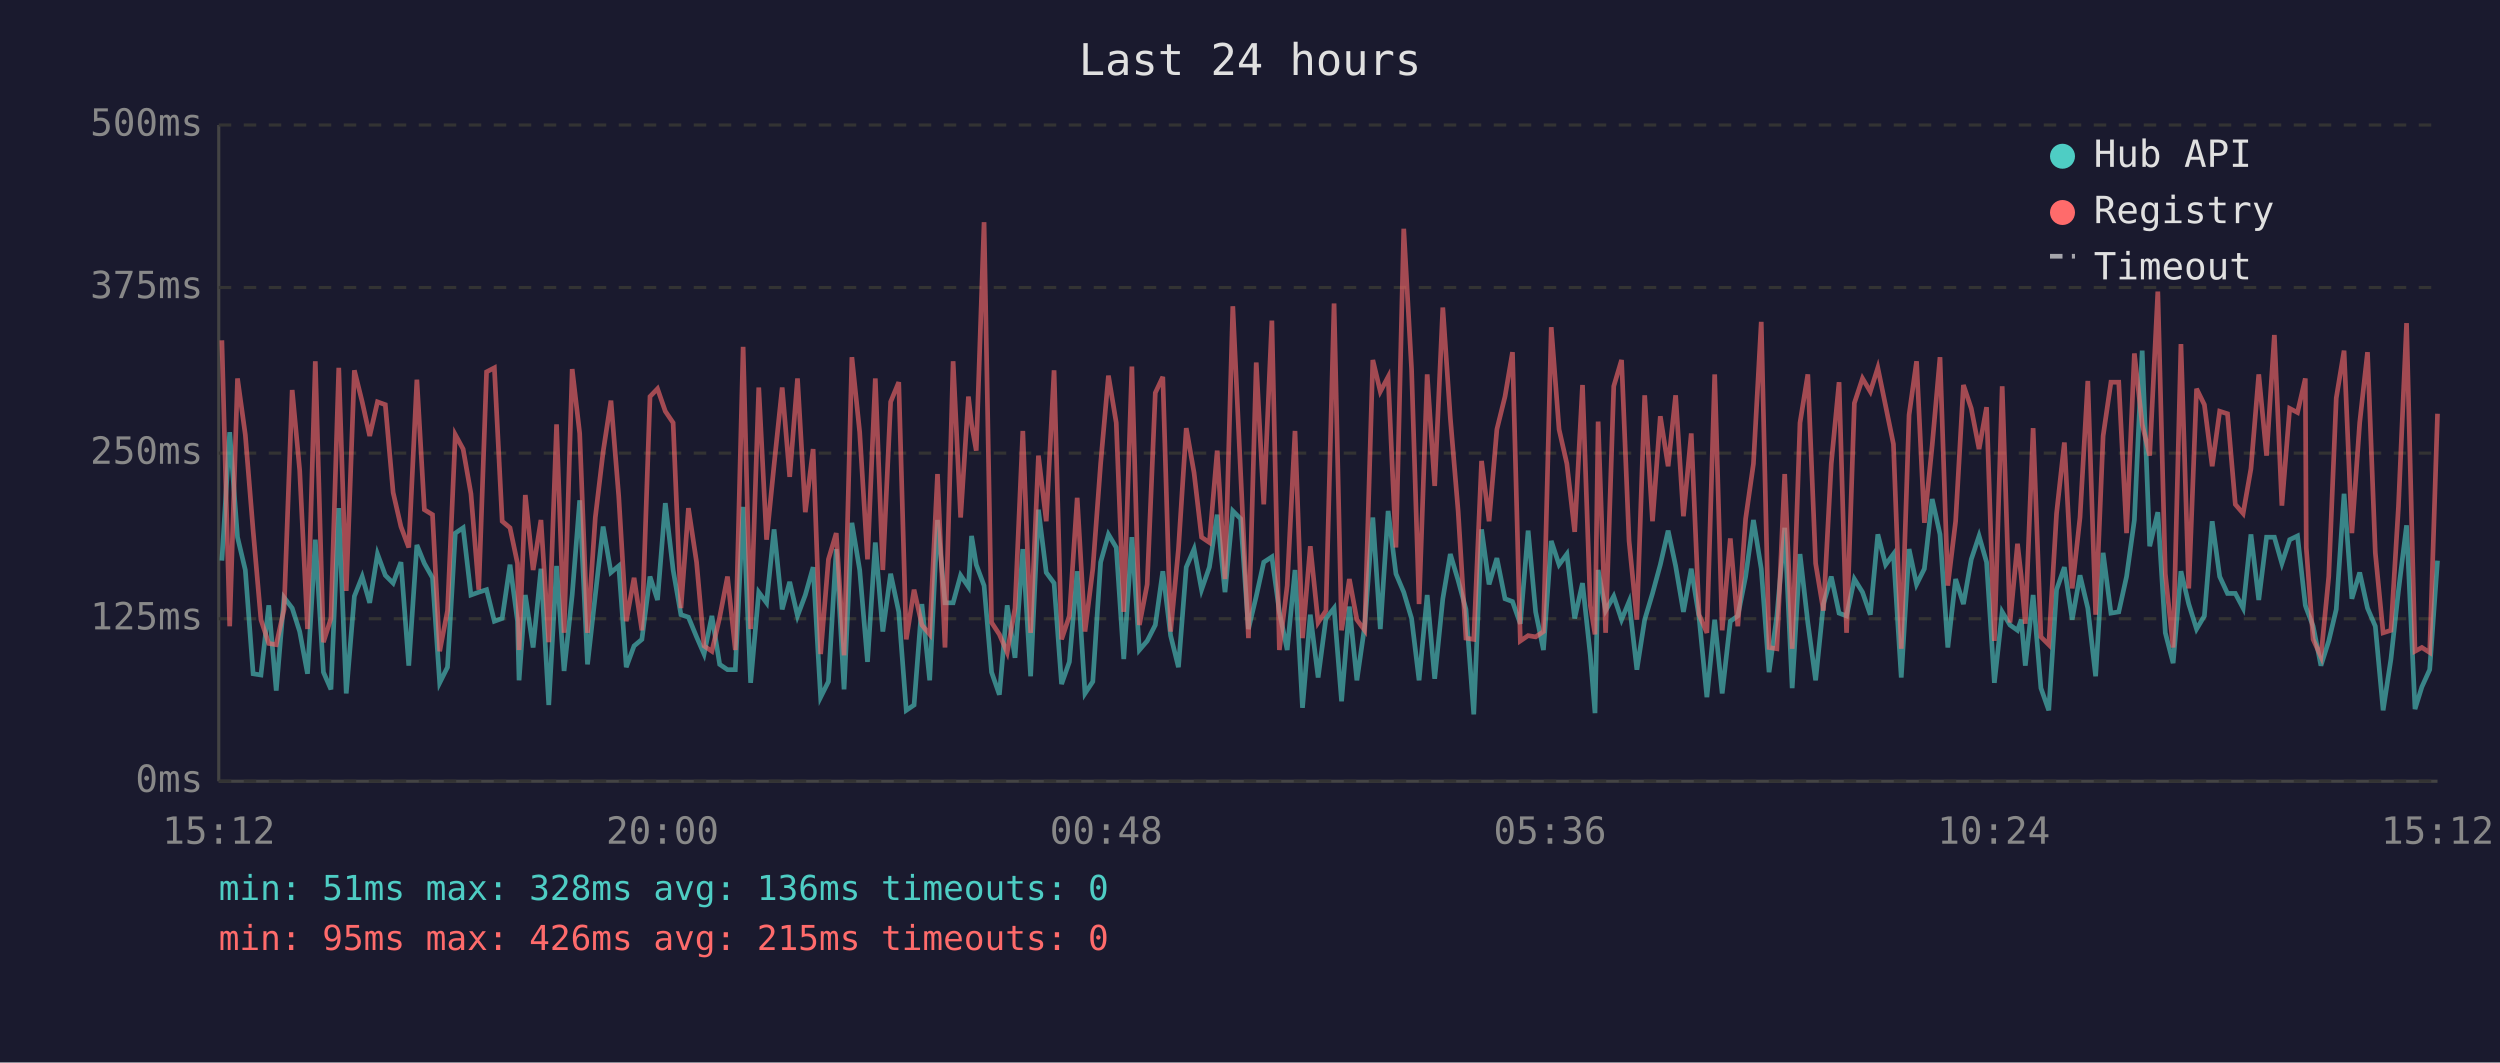
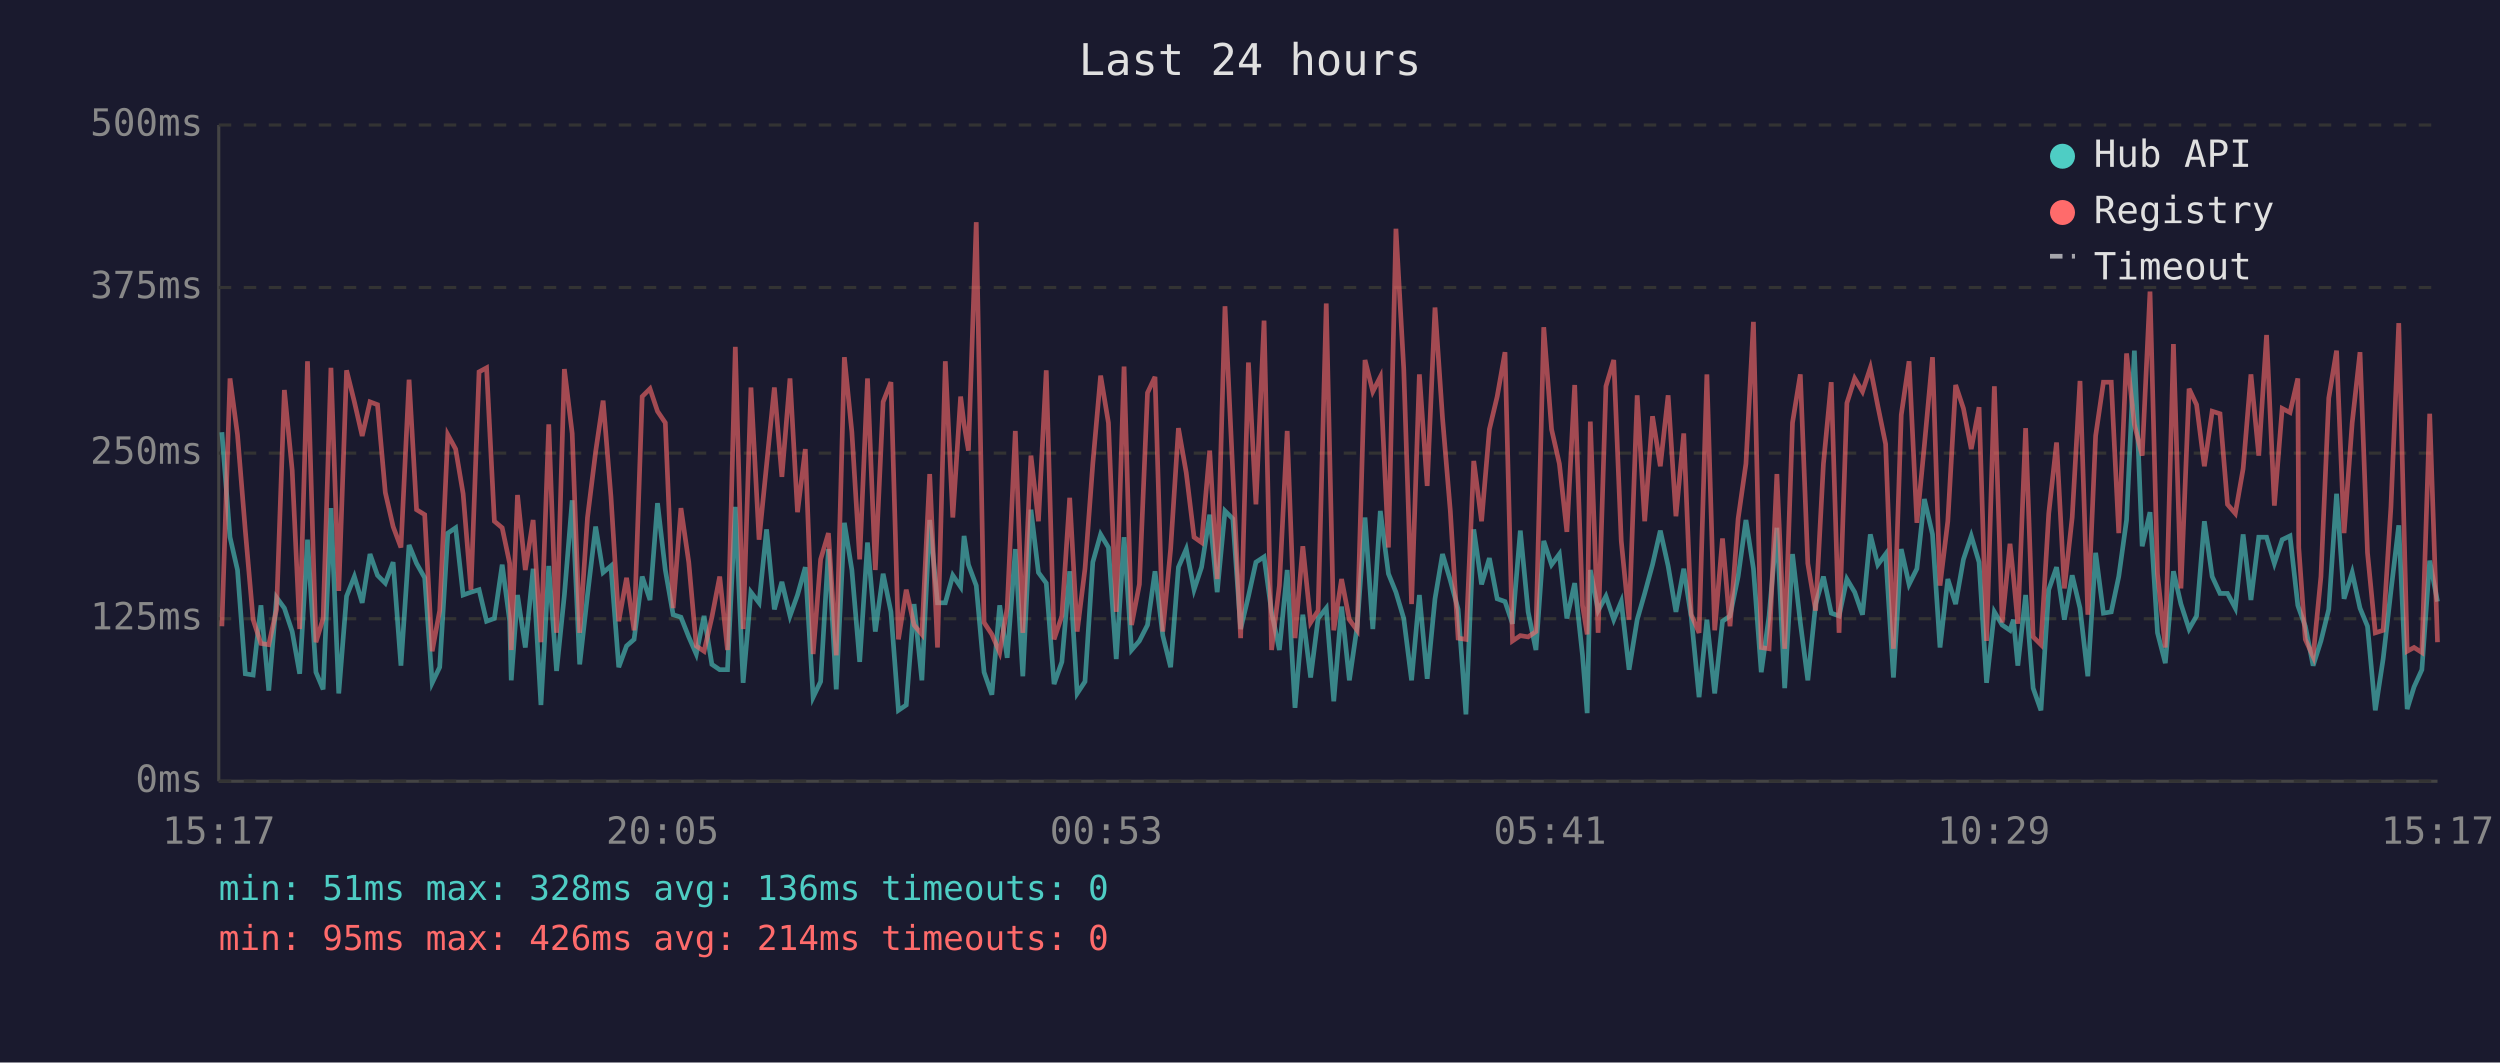
<svg xmlns="http://www.w3.org/2000/svg" viewBox="0 0 800 340" font-family="monospace" font-size="12">
  <rect width="800" height="340" fill="#1a1a2e" />
  <text x="400" y="24" fill="#e0e0e0" font-size="14" text-anchor="middle">Last 24 hours</text>
  <line x1="70" y1="40" x2="70" y2="250" stroke="#444" stroke-width="1" />
  <line x1="70" y1="250" x2="780" y2="250" stroke="#444" stroke-width="1" />
  <line x1="70" y1="250" x2="780" y2="250" stroke="#333" stroke-width="1" stroke-dasharray="4" />
  <text x="65" y="250" fill="#888" text-anchor="end" dominant-baseline="middle">0ms</text>
  <line x1="70" y1="198" x2="780" y2="198" stroke="#333" stroke-width="1" stroke-dasharray="4" />
  <text x="65" y="198" fill="#888" text-anchor="end" dominant-baseline="middle">125ms</text>
  <line x1="70" y1="145" x2="780" y2="145" stroke="#333" stroke-width="1" stroke-dasharray="4" />
  <text x="65" y="145" fill="#888" text-anchor="end" dominant-baseline="middle">250ms</text>
  <line x1="70" y1="92" x2="780" y2="92" stroke="#333" stroke-width="1" stroke-dasharray="4" />
  <text x="65" y="92" fill="#888" text-anchor="end" dominant-baseline="middle">375ms</text>
  <line x1="70" y1="40" x2="780" y2="40" stroke="#333" stroke-width="1" stroke-dasharray="4" />
  <text x="65" y="40" fill="#888" text-anchor="end" dominant-baseline="middle">500ms</text>
-   <text x="70" y="270" fill="#888" text-anchor="middle">15:12</text>
-   <text x="212" y="270" fill="#888" text-anchor="middle">20:00</text>
-   <text x="354" y="270" fill="#888" text-anchor="middle">00:48</text>
-   <text x="496" y="270" fill="#888" text-anchor="middle">05:36</text>
-   <text x="638" y="270" fill="#888" text-anchor="middle">10:24</text>
-   <text x="780" y="270" fill="#888" text-anchor="middle">15:12</text>
-   <polyline points="71.0,179.4 73.5,138.3 76.0,171.9 78.5,182.4 81.0,215.6 83.5,216.0 86.0,193.7 88.4,221.0 90.9,191.2 93.5,194.6 95.9,202.1 98.4,215.6 100.9,172.7 103.5,215.1 105.9,220.6 108.4,162.6 110.8,221.9 113.4,190.8 115.9,184.5 118.3,192.9 120.8,177.3 123.3,184.1 125.8,186.6 128.3,179.9 130.8,213.0 133.4,174.4 135.8,180.3 138.4,184.9 140.7,218.5 143.2,213.5 145.7,170.6 148.2,168.9 150.7,190.4 153.2,189.5 155.7,188.7 158.2,198.8 160.7,197.9 163.2,180.7 165.6,198.8 166.1,217.7 168.1,190.4 170.6,207.2 173.1,182.0 175.6,225.6 178.1,181.1 180.5,214.7 183.1,190.4 185.5,160.1 188.0,212.6 190.5,190.4 193.0,168.5 195.5,183.2 198.0,181.1 200.4,213.5 202.9,206.7 205.4,204.6 208.0,184.5 210.4,192.0 212.9,161.0 215.4,182.4 217.9,196.7 220.3,197.5 222.9,203.8 225.3,209.3 227.8,197.1 230.3,212.6 232.8,214.3 235.3,214.3 237.8,162.2 240.2,218.5 242.8,189.5 245.3,192.9 247.7,169.4 250.3,195.0 252.7,186.2 255.2,197.1 257.7,190.4 260.2,181.5 262.6,223.1 265.1,218.1 267.6,175.7 270.1,220.6 272.6,167.3 275.1,182.4 277.6,211.8 280.1,173.6 282.5,202.1 285.0,183.6 287.6,195.8 290.0,227.3 292.5,225.6 295.0,193.3 297.5,217.7 300.0,166.4 302.4,192.9 305.0,192.9 307.4,184.1 309.9,187.8 310.9,171.5 312.4,180.7 314.9,187.4 317.3,215.1 319.8,222.3 322.3,193.7 324.8,210.5 327.3,175.7 329.8,216.4 332.3,163.1 334.8,183.2 337.3,186.6 339.7,218.9 342.2,211.8 344.7,182.8 347.2,221.9 349.7,218.1 352.2,179.9 354.7,171.0 357.2,175.2 359.6,210.9 362.2,171.9 364.6,208.0 367.1,205.1 369.7,200.0 372.1,182.8 374.6,203.4 377.1,213.5 379.6,181.5 382.1,175.7 384.5,188.7 387.0,181.5 389.5,164.7 392.0,189.5 394.5,163.5 397.0,166.0 399.5,201.3 402.0,190.8 404.4,179.9 407.0,178.2 409.4,195.8 411.9,208.0 414.4,182.4 416.8,226.5 419.3,196.7 421.8,216.8 424.3,197.9 426.9,194.6 429.3,224.4 431.8,194.1 434.2,217.7 436.7,200.4 439.3,165.6 441.7,201.3 444.2,163.5 446.7,183.6 449.2,189.5 451.7,197.9 454.1,217.7 456.7,190.4 459.1,217.2 461.7,191.6 464.1,177.3 466.6,185.7 469.1,195.0 471.6,228.6 474.1,169.4 476.5,187.0 479.0,178.6 481.6,191.6 484.0,192.5 486.5,199.6 489.0,169.8 491.4,195.8 493.9,208.0 496.4,173.1 498.9,180.7 501.4,177.3 503.9,197.9 506.4,186.6 508.9,209.7 510.4,228.2 511.4,182.4 513.8,195.4 516.4,190.8 518.9,198.3 521.3,192.5 523.8,214.3 526.3,198.3 528.8,189.9 531.3,180.7 533.8,169.8 536.2,181.1 538.7,195.8 541.2,182.0 543.7,197.5 546.2,223.1 548.7,198.3 551.1,221.9 553.7,198.8 556.1,197.1 558.6,184.5 561.1,166.4 563.6,182.0 566.1,215.1 568.6,197.1 571.1,168.9 573.5,220.2 576.0,177.3 578.5,199.2 581.0,217.7 583.5,193.3 586.0,184.5 588.5,196.2 590.9,197.1 593.4,185.3 596.0,189.5 598.5,196.7 600.9,171.0 603.4,180.7 605.9,177.3 608.4,216.8 610.9,175.7 613.3,187.0 615.8,182.0 618.3,159.7 620.8,171.0 623.3,207.2 625.8,185.3 628.3,193.3 630.8,179.0 633.3,171.5 635.7,179.9 638.2,218.5 640.7,195.8 643.2,200.0 645.6,201.7 646.8,198.3 648.1,213.0 650.6,190.4 653.1,220.2 655.6,227.3 658.1,188.7 660.6,181.5 663.1,198.3 665.6,184.1 668.1,194.6 670.6,216.4 673.0,176.9 675.5,196.2 678.0,195.8 680.5,184.5 683.0,166.4 685.5,112.2 687.9,174.8 690.5,163.9 692.9,202.5 695.4,212.2 697.9,182.8 700.4,193.3 702.9,201.3 705.4,197.1 707.9,166.8 710.3,184.5 712.8,189.9 715.3,189.9 717.8,194.6 720.3,171.0 722.8,192.0 725.3,171.9 727.8,171.9 730.2,180.3 732.7,172.7 735.2,171.5 737.7,193.7 738.0,194.6 740.2,200.4 742.7,213.0 745.2,205.1 747.6,195.0 750.1,158.0 752.6,191.6 755.1,183.2 757.6,194.6 760.1,200.4 762.6,227.3 765.1,210.9 767.5,189.1 770.1,168.1 772.8,226.9 775.0,219.8 777.5,214.3 780.0,179.4" fill="none" stroke="#4ecdc4" stroke-width="1.5" opacity="0.6" />
-   <polyline points="71.0,108.9 73.5,200.4 76.0,121.1 78.5,139.1 81.0,169.8 83.5,198.3 86.0,205.9 88.4,206.3 90.9,195.0 93.5,124.8 95.9,150.5 98.4,201.3 100.9,115.6 103.5,205.5 105.9,197.9 108.4,117.7 110.8,189.1 113.4,118.5 115.9,128.6 118.3,139.5 120.8,128.6 123.3,129.5 125.8,157.6 128.3,168.5 130.8,175.2 133.4,121.5 135.8,163.1 138.4,164.7 140.7,208.4 143.2,195.4 145.7,139.1 148.2,143.7 150.7,158.0 153.2,188.7 155.7,119.0 158.2,117.7 160.7,166.8 163.2,168.9 165.6,180.3 166.1,208.0 168.1,158.4 170.6,182.4 173.1,166.4 175.6,205.5 178.1,135.8 180.5,202.5 183.1,118.1 185.5,138.7 188.0,202.5 190.5,165.6 193.0,144.6 195.5,128.2 198.0,158.9 200.4,198.8 202.9,184.9 205.4,201.7 208.0,126.9 210.4,124.4 212.9,131.6 215.4,135.3 217.9,194.6 220.3,162.6 222.9,179.9 225.3,206.7 227.8,208.4 230.3,197.5 232.8,184.5 235.3,208.0 237.8,111.0 240.2,201.3 242.8,124.0 245.3,172.7 247.7,148.8 250.3,124.0 252.7,152.6 255.2,121.1 257.7,163.9 260.2,143.7 262.6,209.3 265.1,179.0 267.6,170.6 270.1,209.7 272.6,114.3 275.1,138.3 277.6,179.0 280.1,121.1 282.5,182.4 285.0,128.6 287.6,122.3 290.0,204.6 292.5,188.7 295.0,200.0 297.5,203.0 300.0,151.7 302.4,207.2 305.0,115.6 307.4,165.6 309.9,126.9 310.9,135.8 312.4,144.2 314.9,71.1 317.3,199.2 319.8,203.0 322.3,208.8 324.8,194.6 327.3,137.9 329.8,202.5 332.3,145.8 334.8,166.8 337.3,118.5 339.7,204.6 342.2,197.1 344.7,159.3 347.2,202.1 349.7,182.0 352.2,148.4 354.7,120.2 357.2,135.3 359.6,195.8 362.2,117.3 364.6,200.0 367.1,187.0 369.7,125.7 372.1,120.6 374.6,202.1 377.1,175.7 379.6,137.0 382.1,151.3 384.5,171.9 387.0,173.6 389.5,144.2 392.0,185.3 394.5,98.0 397.0,151.3 399.5,204.2 402.0,116.0 404.4,161.4 407.0,102.6 409.4,208.0 411.9,187.4 414.4,137.9 416.8,204.2 419.3,174.8 421.8,199.2 424.3,195.4 426.9,97.1 429.3,201.7 431.8,185.3 434.2,198.3 436.7,201.7 439.3,115.2 441.7,125.3 444.2,120.6 446.7,175.2 449.2,73.2 451.7,118.1 454.1,193.3 456.7,119.8 459.1,155.5 461.7,98.4 464.1,133.7 466.6,163.5 469.1,204.2 471.6,204.6 474.1,147.5 476.5,166.8 479.0,137.4 481.6,126.9 484.0,112.7 486.5,205.1 489.0,203.4 491.4,203.8 493.9,202.1 496.4,104.7 498.9,137.4 501.4,148.4 503.9,170.2 506.4,123.2 508.9,193.7 510.4,203.0 511.4,134.9 513.8,202.5 516.4,123.6 518.9,115.2 521.3,173.1 523.8,198.3 526.3,126.5 528.8,166.8 531.3,133.2 533.8,149.2 536.2,126.5 538.7,165.2 541.2,138.7 543.7,196.7 546.2,202.5 548.7,119.8 551.1,201.7 553.7,172.3 556.1,200.4 558.6,166.0 561.1,148.4 563.6,103.0 566.1,207.2 568.6,207.6 571.1,151.7 573.5,207.6 576.0,135.3 578.5,119.8 581.0,180.3 583.5,195.4 586.0,148.4 588.5,122.3 590.9,202.5 593.4,129.0 596.0,121.1 598.5,125.3 600.9,117.7 603.4,129.9 605.9,142.1 608.4,207.6 610.9,132.8 613.3,115.6 615.8,167.3 618.3,142.5 620.8,114.3 623.3,187.4 625.8,166.8 628.3,123.2 630.8,130.7 633.3,143.7 635.7,130.3 638.2,205.1 640.7,123.6 643.2,199.2 645.6,174.0 646.8,184.5 648.1,199.6 650.6,137.0 653.1,203.8 655.6,206.3 658.1,164.3 660.6,141.6 663.1,188.3 665.6,165.6 668.1,121.9 670.6,196.7 673.0,139.5 675.5,122.3 678.0,122.3 680.5,170.6 683.0,113.1 685.5,135.8 687.9,145.8 690.5,93.3 692.9,183.6 695.4,207.2 697.9,110.1 700.4,188.3 702.9,124.4 705.4,129.5 707.9,149.2 710.3,131.6 712.8,132.4 715.3,161.4 717.8,164.3 720.3,150.0 722.8,119.8 725.3,145.8 727.8,107.2 730.2,161.8 732.7,130.7 735.2,132.0 737.7,121.1 738.0,175.2 740.2,204.6 742.7,210.1 745.2,184.5 747.6,127.4 750.1,112.2 752.6,170.6 755.1,135.3 757.6,112.7 760.1,176.9 762.6,202.5 765.1,201.7 767.5,162.2 770.1,103.4 772.8,208.4 775.0,207.2 777.5,208.8 780.0,132.4" fill="none" stroke="#ff6b6b" stroke-width="1.5" opacity="0.6" />
+   <text x="70" y="270" fill="#888" text-anchor="middle">15:17</text>
+   <text x="212" y="270" fill="#888" text-anchor="middle">20:05</text>
+   <text x="354" y="270" fill="#888" text-anchor="middle">00:53</text>
+   <text x="496" y="270" fill="#888" text-anchor="middle">05:41</text>
+   <text x="638" y="270" fill="#888" text-anchor="middle">10:29</text>
+   <text x="780" y="270" fill="#888" text-anchor="middle">15:17</text>
+   <polyline points="71.0,138.3 73.6,171.9 76.0,182.4 78.5,215.6 81.0,216.0 83.5,193.7 86.0,221.0 88.5,191.2 91.0,194.6 93.5,202.1 95.9,215.6 98.4,172.7 101.1,215.1 103.4,220.6 105.9,162.6 108.4,221.9 110.9,190.8 113.4,184.5 115.9,192.9 118.4,177.3 120.8,184.1 123.3,186.6 125.8,179.9 128.3,213.0 130.9,174.4 133.3,180.3 135.9,184.9 138.3,218.5 140.7,213.5 143.3,170.6 145.8,168.9 148.2,190.4 150.7,189.5 153.3,188.7 155.7,198.8 158.2,197.9 160.7,180.7 163.1,198.8 163.6,217.7 165.6,190.4 168.1,207.2 170.6,182.0 173.1,225.6 175.6,181.1 178.1,214.7 180.6,190.4 183.1,160.1 185.5,212.6 188.0,190.4 190.6,168.5 193.0,183.2 195.5,181.1 198.0,213.5 200.5,206.7 202.9,204.6 205.5,184.5 208.0,192.0 210.4,161.0 212.9,182.4 215.4,196.7 217.9,197.5 220.4,203.8 222.8,209.3 225.3,197.1 227.8,212.6 230.3,214.3 232.8,214.3 235.3,162.2 237.8,218.5 240.3,189.5 242.9,192.9 245.3,169.4 247.8,195.0 250.2,186.2 252.8,197.1 255.2,190.4 257.7,181.5 260.2,223.1 262.6,218.1 265.1,175.7 267.6,220.6 270.2,167.3 272.6,182.4 275.1,211.8 277.6,173.6 280.1,202.1 282.6,183.6 285.1,195.8 287.5,227.3 290.0,225.6 292.5,193.3 295.0,217.7 297.5,166.4 300.0,192.9 302.5,192.9 304.9,184.1 307.4,187.8 308.5,171.5 309.9,180.7 312.4,187.4 314.9,215.1 317.4,222.3 319.9,193.7 322.3,210.5 324.9,175.7 327.3,216.4 329.9,163.1 332.3,183.2 334.8,186.6 337.3,218.9 339.8,211.8 342.3,182.8 344.7,221.9 347.2,218.1 349.7,179.9 352.2,171.0 354.7,175.2 357.2,210.9 359.7,171.9 362.1,208.0 364.6,205.1 367.2,200.0 369.6,182.8 372.1,203.4 374.6,213.5 377.1,181.5 379.6,175.7 382.1,188.7 384.5,181.5 387.1,164.7 389.5,189.5 392.0,163.5 394.5,166.0 397.0,201.3 399.5,190.8 401.9,179.9 404.5,178.2 406.9,195.8 409.4,208.0 411.9,182.4 414.4,226.5 416.9,196.7 419.4,216.8 421.8,197.9 424.4,194.6 426.8,224.4 429.3,194.1 431.8,217.7 434.3,200.4 436.8,165.6 439.3,201.3 441.7,163.5 444.3,183.6 446.7,189.5 449.2,197.9 451.7,217.7 454.2,190.4 456.7,217.2 459.2,191.6 461.6,177.3 464.1,185.7 466.6,195.0 469.1,228.6 471.6,169.4 474.1,187.0 476.6,178.6 479.1,191.6 481.6,192.5 484.0,199.6 486.5,169.8 489.0,195.8 491.5,208.0 494.0,173.1 496.5,180.7 499.0,177.3 501.4,197.9 503.9,186.6 506.4,209.7 507.9,228.2 508.9,182.4 511.4,195.4 513.9,190.8 516.4,198.3 518.8,192.5 521.3,214.3 523.9,198.3 526.3,189.9 528.8,180.7 531.3,169.8 533.8,181.1 536.3,195.8 538.8,182.0 541.2,197.5 543.7,223.1 546.2,198.3 548.7,221.9 551.2,198.8 553.6,197.1 556.2,184.5 558.7,166.4 561.1,182.0 563.6,215.1 566.1,197.1 568.6,168.9 571.1,220.2 573.6,177.3 576.1,199.2 578.5,217.7 581.0,193.3 583.5,184.5 586.0,196.2 588.5,197.1 591.0,185.3 593.5,189.5 596.0,196.7 598.5,171.0 600.9,180.7 603.4,177.3 605.9,216.8 608.4,175.7 610.9,187.0 613.4,182.0 615.8,159.7 618.4,171.0 620.8,207.2 623.3,185.3 625.8,193.3 628.3,179.0 630.8,171.5 633.3,179.9 635.7,218.5 638.2,195.8 640.7,200.0 643.2,201.7 644.3,198.3 645.7,213.0 648.2,190.4 650.6,220.2 653.1,227.3 655.6,188.7 658.1,181.5 660.6,198.3 663.1,184.1 665.6,194.6 668.1,216.4 670.6,176.9 673.1,196.2 675.6,195.8 678.0,184.5 680.5,166.4 683.0,112.2 685.5,174.8 688.0,163.9 690.4,202.5 692.9,212.2 695.5,182.8 697.9,193.3 700.5,201.3 702.9,197.1 705.4,166.8 707.9,184.5 710.4,189.9 712.8,189.9 715.3,194.6 717.8,171.0 720.3,192.0 722.8,171.9 725.3,171.9 727.8,180.3 730.3,172.7 732.8,171.5 735.3,193.7 735.6,194.6 737.7,200.4 740.2,213.0 742.7,205.1 745.2,195.0 747.7,158.0 750.1,191.6 752.7,183.2 755.2,194.6 757.6,200.4 760.1,227.3 762.6,210.9 765.1,189.1 767.6,168.1 770.3,226.9 772.5,219.8 775.0,214.3 777.5,179.4 780.0,192.5" fill="none" stroke="#4ecdc4" stroke-width="1.5" opacity="0.6" />
+   <polyline points="71.0,200.4 73.6,121.1 76.0,139.1 78.5,169.8 81.0,198.3 83.5,205.9 86.0,206.3 88.5,195.0 91.0,124.8 93.5,150.5 95.9,201.3 98.4,115.6 101.1,205.5 103.4,197.9 105.9,117.7 108.4,189.1 110.9,118.5 113.4,128.6 115.9,139.5 118.4,128.6 120.8,129.5 123.3,157.6 125.8,168.5 128.3,175.2 130.9,121.5 133.3,163.1 135.9,164.7 138.3,208.4 140.7,195.4 143.3,139.1 145.8,143.7 148.2,158.0 150.7,188.7 153.3,119.0 155.7,117.7 158.2,166.8 160.7,168.9 163.1,180.3 163.6,208.0 165.6,158.4 168.1,182.4 170.6,166.4 173.1,205.5 175.6,135.8 178.1,202.5 180.6,118.1 183.1,138.7 185.5,202.5 188.0,165.6 190.6,144.6 193.0,128.2 195.5,158.9 198.0,198.8 200.5,184.9 202.9,201.7 205.5,126.9 208.0,124.4 210.4,131.6 212.9,135.3 215.4,194.6 217.9,162.6 220.4,179.9 222.8,206.7 225.3,208.4 227.8,197.5 230.3,184.5 232.8,208.0 235.3,111.0 237.8,201.3 240.3,124.0 242.9,172.7 245.3,148.8 247.8,124.0 250.2,152.6 252.8,121.1 255.2,163.9 257.7,143.7 260.2,209.3 262.6,179.0 265.1,170.6 267.6,209.7 270.2,114.3 272.6,138.3 275.1,179.0 277.6,121.1 280.1,182.4 282.6,128.6 285.1,122.3 287.5,204.6 290.0,188.7 292.5,200.0 295.0,203.0 297.5,151.7 300.0,207.2 302.5,115.6 304.9,165.6 307.4,126.9 308.5,135.8 309.9,144.2 312.4,71.1 314.9,199.2 317.4,203.0 319.9,208.8 322.3,194.6 324.9,137.9 327.3,202.5 329.9,145.8 332.3,166.8 334.8,118.5 337.3,204.6 339.8,197.1 342.3,159.3 344.7,202.1 347.2,182.0 349.7,148.4 352.2,120.2 354.7,135.3 357.2,195.8 359.7,117.3 362.1,200.0 364.6,187.0 367.2,125.7 369.6,120.6 372.1,202.1 374.6,175.7 377.1,137.0 379.6,151.3 382.1,171.9 384.5,173.6 387.1,144.2 389.5,185.3 392.0,98.0 394.5,151.3 397.0,204.2 399.5,116.0 401.9,161.4 404.5,102.6 406.9,208.0 409.4,187.4 411.9,137.9 414.4,204.2 416.9,174.8 419.4,199.2 421.8,195.4 424.4,97.1 426.8,201.7 429.3,185.3 431.8,198.3 434.3,201.7 436.8,115.2 439.3,125.3 441.7,120.6 444.3,175.2 446.7,73.2 449.2,118.1 451.7,193.3 454.2,119.8 456.7,155.5 459.2,98.4 461.6,133.7 464.1,163.5 466.6,204.2 469.1,204.6 471.6,147.5 474.1,166.8 476.6,137.4 479.1,126.9 481.6,112.7 484.0,205.1 486.5,203.4 489.0,203.8 491.5,202.1 494.0,104.7 496.5,137.4 499.0,148.4 501.4,170.2 503.9,123.2 506.4,193.7 507.9,203.0 508.9,134.9 511.4,202.5 513.9,123.6 516.4,115.2 518.8,173.1 521.3,198.3 523.9,126.5 526.3,166.8 528.8,133.2 531.3,149.2 533.8,126.5 536.3,165.2 538.8,138.7 541.2,196.7 543.7,202.5 546.2,119.8 548.7,201.7 551.2,172.3 553.6,200.4 556.2,166.0 558.7,148.4 561.1,103.0 563.6,207.2 566.1,207.6 568.6,151.7 571.1,207.6 573.6,135.3 576.1,119.8 578.5,180.3 581.0,195.4 583.5,148.4 586.0,122.3 588.5,202.5 591.0,129.0 593.5,121.1 596.0,125.3 598.5,117.7 600.9,129.9 603.4,142.1 605.9,207.6 608.4,132.8 610.9,115.6 613.4,167.3 615.8,142.5 618.4,114.3 620.8,187.4 623.3,166.8 625.8,123.2 628.3,130.7 630.8,143.7 633.3,130.3 635.7,205.1 638.2,123.6 640.7,199.2 643.2,174.0 644.3,184.5 645.7,199.6 648.2,137.0 650.6,203.8 653.1,206.3 655.6,164.3 658.1,141.6 660.6,188.3 663.1,165.6 665.6,121.9 668.1,196.7 670.6,139.5 673.1,122.3 675.6,122.3 678.0,170.6 680.5,113.1 683.0,135.8 685.5,145.8 688.0,93.3 690.4,183.6 692.9,207.2 695.5,110.1 697.9,188.3 700.5,124.4 702.9,129.5 705.4,149.2 707.9,131.6 710.4,132.4 712.8,161.4 715.3,164.3 717.8,150.0 720.3,119.8 722.8,145.8 725.3,107.2 727.8,161.8 730.3,130.7 732.8,132.0 735.3,121.1 735.6,175.2 737.7,204.6 740.2,210.1 742.7,184.5 745.2,127.4 747.7,112.2 750.1,170.6 752.7,135.3 755.2,112.7 757.6,176.9 760.1,202.5 762.6,201.7 765.1,162.2 767.6,103.4 770.3,208.4 772.5,207.2 775.0,208.8 777.5,132.4 780.0,205.5" fill="none" stroke="#ff6b6b" stroke-width="1.5" opacity="0.6" />
  <circle cx="660" cy="50" r="4" fill="#4ecdc4" />
  <text x="670" y="50" fill="#e0e0e0" dominant-baseline="middle">Hub API</text>
  <circle cx="660" cy="68" r="4" fill="#ff6b6b" />
  <text x="670" y="68" fill="#e0e0e0" dominant-baseline="middle">Registry</text>
  <line x1="656" y1="82" x2="664" y2="82" stroke="#e0e0e0" stroke-width="1.5" stroke-dasharray="4,3" opacity="0.7" />
  <text x="670" y="86" fill="#e0e0e0" dominant-baseline="middle">Timeout</text>
  <text x="70" y="288" fill="#4ecdc4" font-size="11">min: 51ms  max: 328ms  avg: 136ms  timeouts: 0</text>
-   <text x="70" y="304" fill="#ff6b6b" font-size="11">min: 95ms  max: 426ms  avg: 215ms  timeouts: 0</text>
+   <text x="70" y="304" fill="#ff6b6b" font-size="11">min: 95ms  max: 426ms  avg: 214ms  timeouts: 0</text>
</svg>
